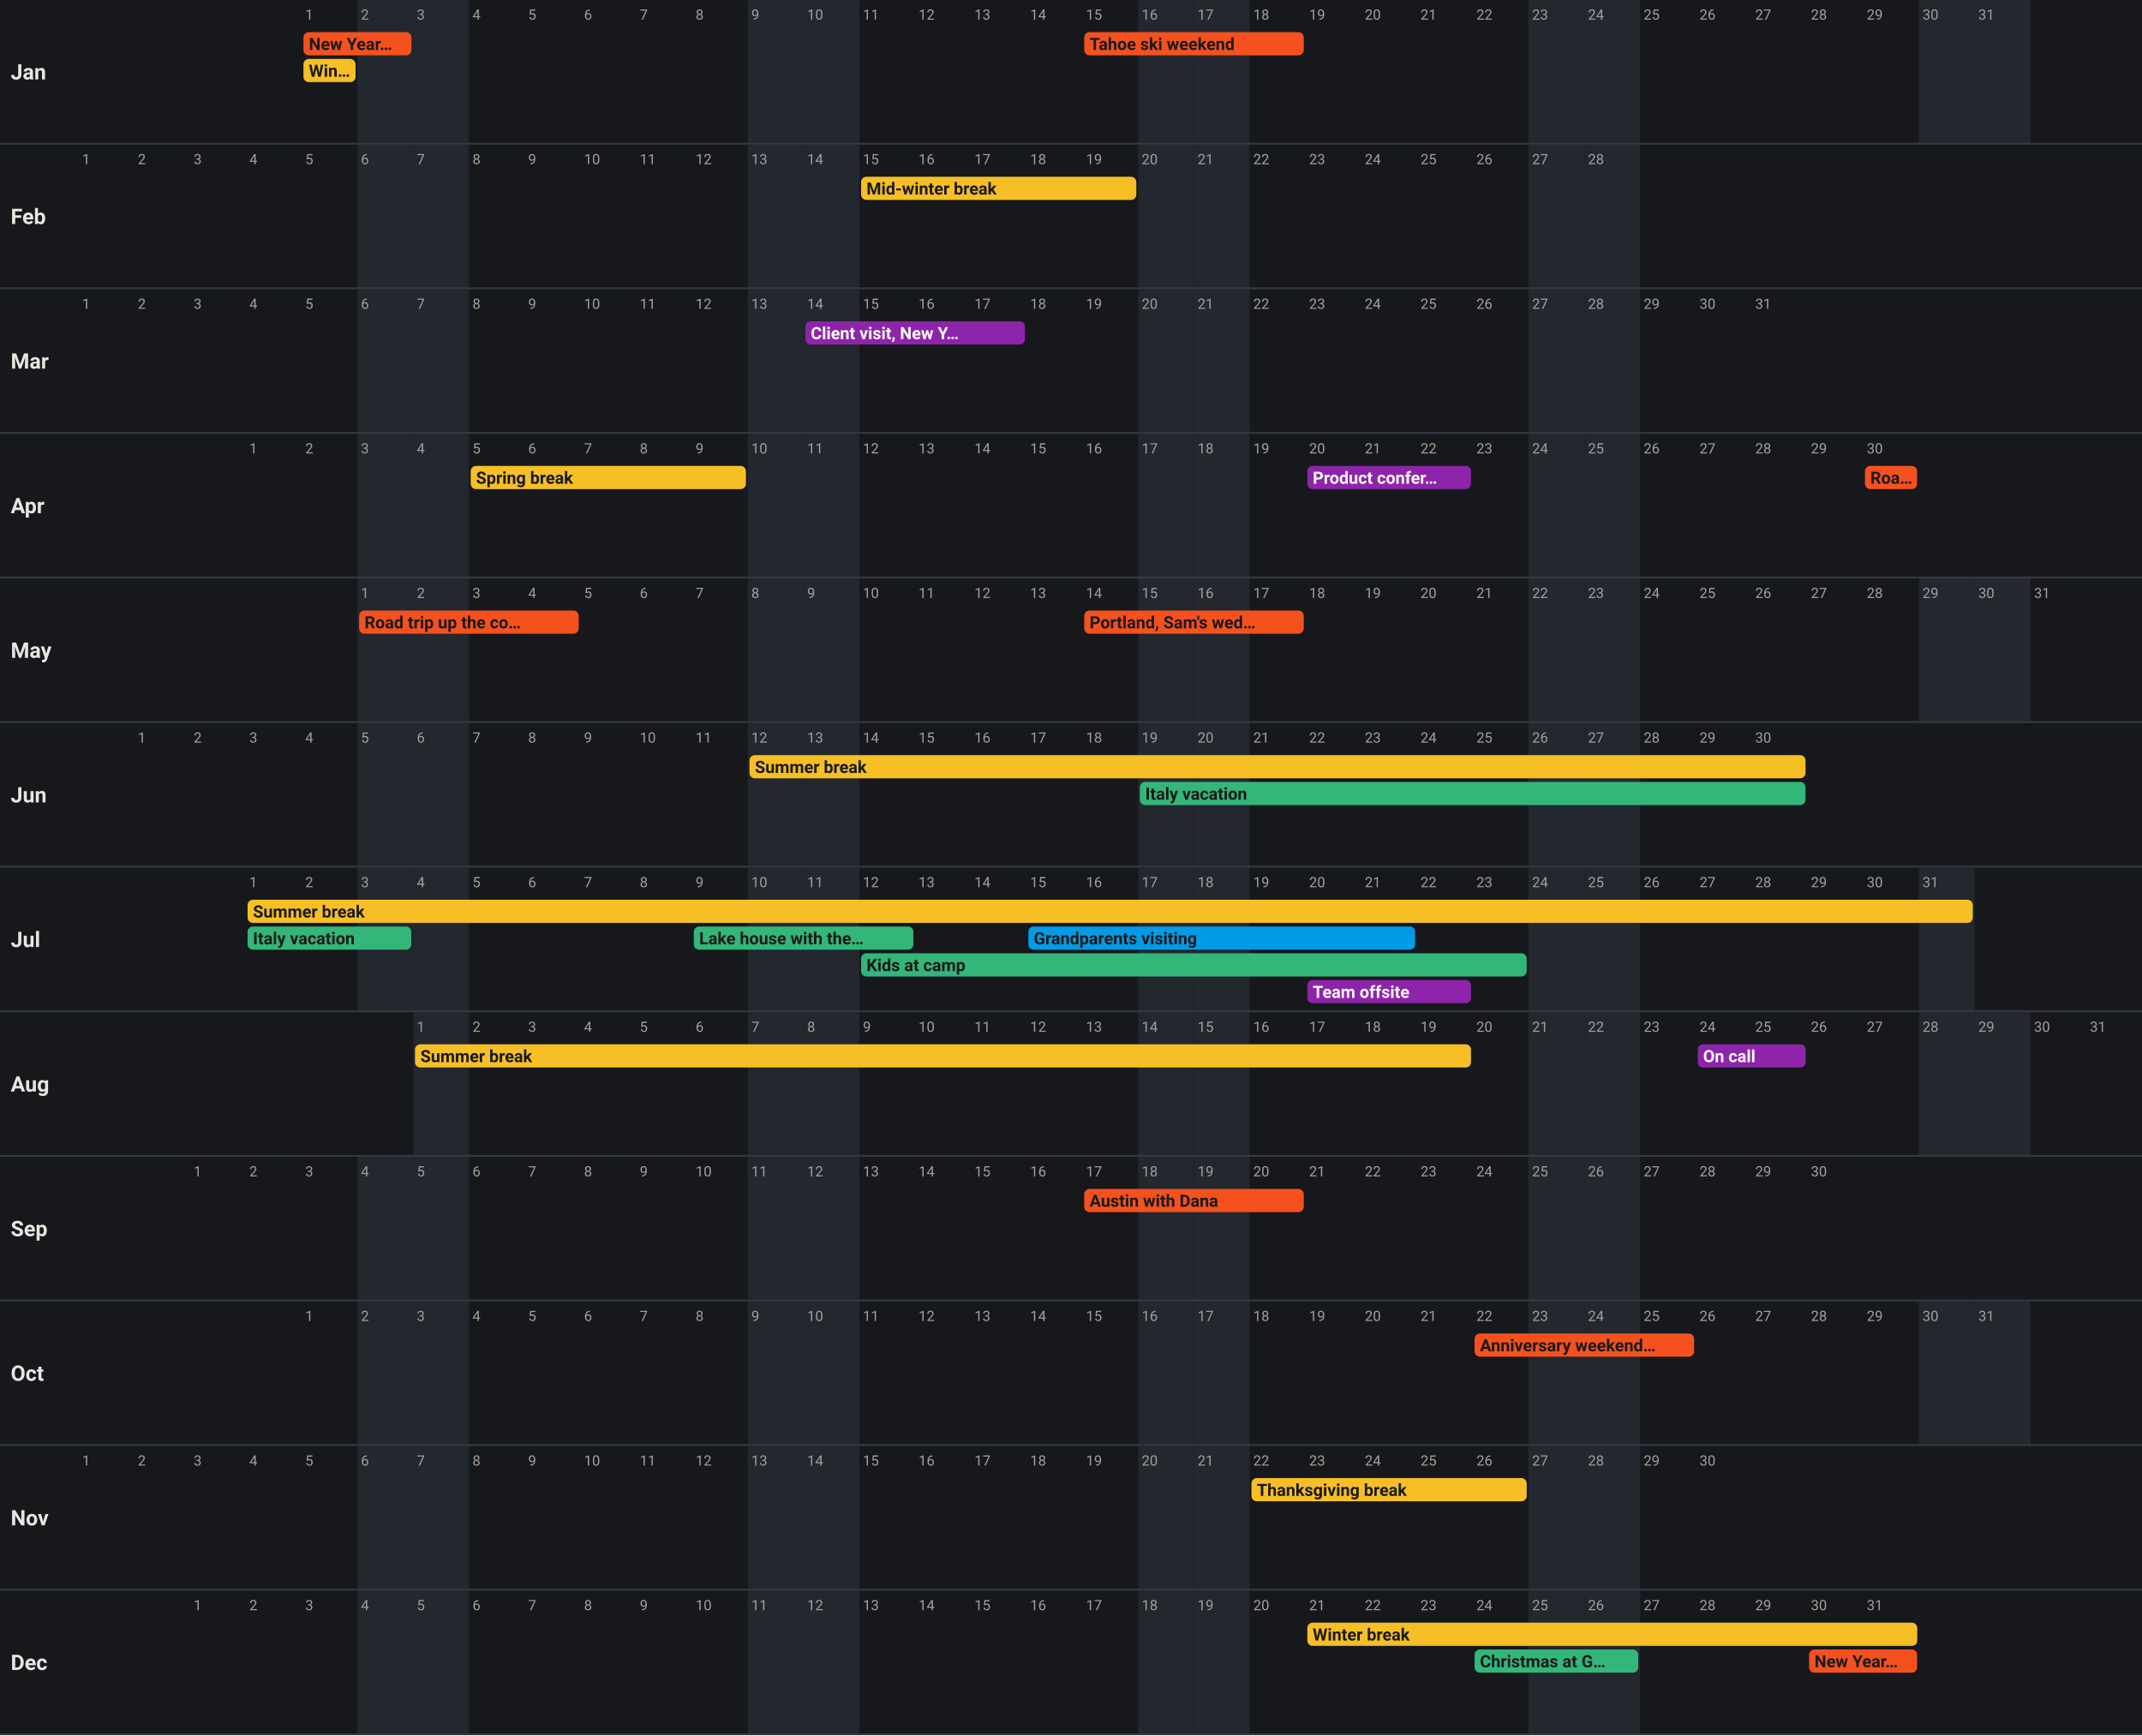
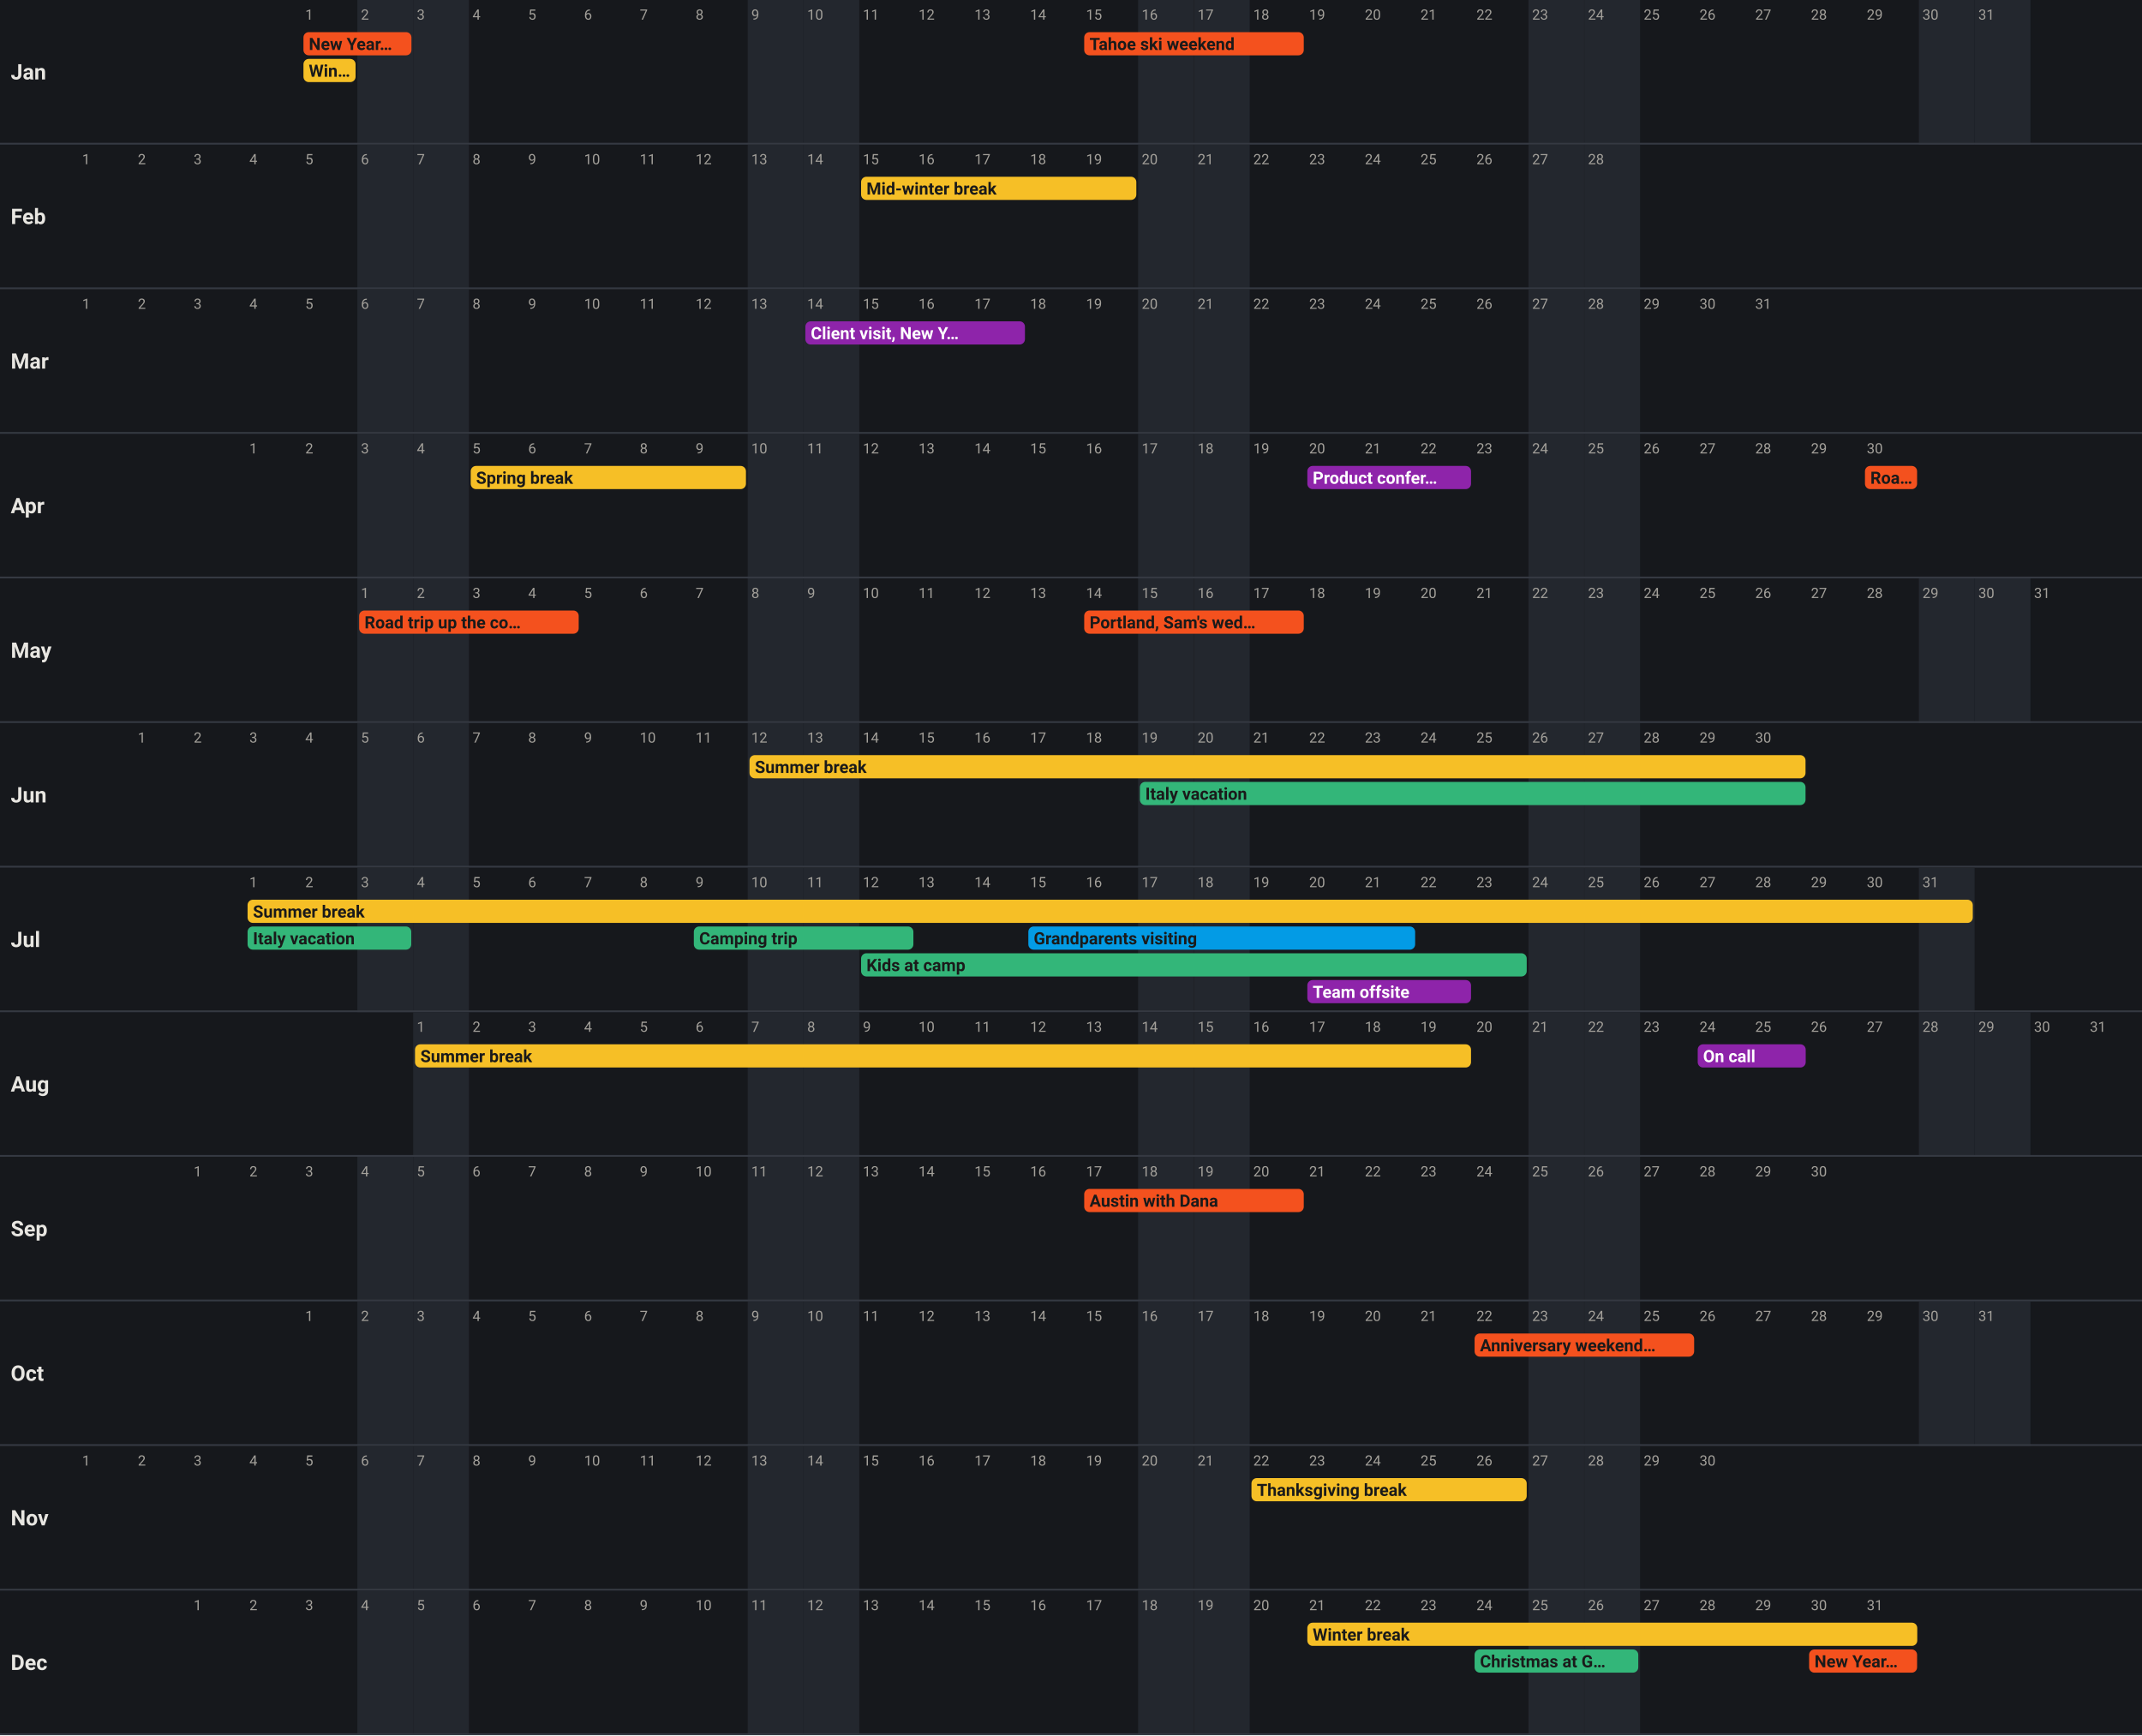
<svg xmlns="http://www.w3.org/2000/svg" viewBox="0 0 1200 972" width="1200" height="972" font-family="system-ui, -apple-system, 'Segoe UI', Roboto, sans-serif">
  <rect width="1200" height="972" fill="#16181c" />
  <rect x="200.2" y="0" width="31.2" height="81" fill="#23272e" />
  <rect x="231.5" y="0" width="31.2" height="81" fill="#23272e" />
  <rect x="418.9" y="0" width="31.2" height="81" fill="#23272e" />
  <rect x="450.2" y="0" width="31.2" height="81" fill="#23272e" />
  <rect x="637.6" y="0" width="31.2" height="81" fill="#23272e" />
  <rect x="668.9" y="0" width="31.2" height="81" fill="#23272e" />
  <rect x="856.3" y="0" width="31.2" height="81" fill="#23272e" />
  <rect x="887.6" y="0" width="31.2" height="81" fill="#23272e" />
  <rect x="1075.0" y="0" width="31.2" height="81" fill="#23272e" />
  <rect x="1106.3" y="0" width="31.2" height="81" fill="#23272e" />
  <text x="6" y="44.5" font-size="12" font-weight="700" fill="#e8e6e1">Jan</text>
  <text x="171.0" y="11" font-size="8" fill="#a3a09a">1</text>
  <text x="202.2" y="11" font-size="8" fill="#a3a09a">2</text>
  <text x="233.5" y="11" font-size="8" fill="#a3a09a">3</text>
  <text x="264.7" y="11" font-size="8" fill="#a3a09a">4</text>
  <text x="295.9" y="11" font-size="8" fill="#a3a09a">5</text>
  <text x="327.2" y="11" font-size="8" fill="#a3a09a">6</text>
  <text x="358.4" y="11" font-size="8" fill="#a3a09a">7</text>
  <text x="389.7" y="11" font-size="8" fill="#a3a09a">8</text>
  <text x="420.9" y="11" font-size="8" fill="#a3a09a">9</text>
  <text x="452.2" y="11" font-size="8" fill="#a3a09a">10</text>
  <text x="483.4" y="11" font-size="8" fill="#a3a09a">11</text>
  <text x="514.6" y="11" font-size="8" fill="#a3a09a">12</text>
  <text x="545.9" y="11" font-size="8" fill="#a3a09a">13</text>
  <text x="577.1" y="11" font-size="8" fill="#a3a09a">14</text>
  <text x="608.4" y="11" font-size="8" fill="#a3a09a">15</text>
  <text x="639.6" y="11" font-size="8" fill="#a3a09a">16</text>
  <text x="670.9" y="11" font-size="8" fill="#a3a09a">17</text>
  <text x="702.1" y="11" font-size="8" fill="#a3a09a">18</text>
  <text x="733.4" y="11" font-size="8" fill="#a3a09a">19</text>
  <text x="764.6" y="11" font-size="8" fill="#a3a09a">20</text>
  <text x="795.8" y="11" font-size="8" fill="#a3a09a">21</text>
  <text x="827.1" y="11" font-size="8" fill="#a3a09a">22</text>
  <text x="858.3" y="11" font-size="8" fill="#a3a09a">23</text>
  <text x="889.6" y="11" font-size="8" fill="#a3a09a">24</text>
  <text x="920.8" y="11" font-size="8" fill="#a3a09a">25</text>
  <text x="952.1" y="11" font-size="8" fill="#a3a09a">26</text>
  <text x="983.3" y="11" font-size="8" fill="#a3a09a">27</text>
  <text x="1014.5" y="11" font-size="8" fill="#a3a09a">28</text>
  <text x="1045.8" y="11" font-size="8" fill="#a3a09a">29</text>
  <text x="1077.0" y="11" font-size="8" fill="#a3a09a">30</text>
  <text x="1108.3" y="11" font-size="8" fill="#a3a09a">31</text>
  <rect x="170.0" y="18" width="60.5" height="13" rx="3" fill="#f4511e" />
  <text x="173.0" y="28" font-size="9.5" font-weight="600" fill="#1a1a1a">New Year…</text>
  <rect x="170.0" y="33" width="29.2" height="13" rx="3" fill="#f6bf26" />
  <text x="173.0" y="43" font-size="9.5" font-weight="600" fill="#1a1a1a">Win…</text>
  <rect x="607.4" y="18" width="123.0" height="13" rx="3" fill="#f4511e" />
  <text x="610.4" y="28" font-size="9.5" font-weight="600" fill="#1a1a1a">Tahoe ski weekend</text>
  <line x1="0" y1="80.5" x2="1200" y2="80.5" stroke="#353942" />
  <rect x="200.2" y="81" width="31.2" height="81" fill="#23272e" />
  <rect x="231.5" y="81" width="31.2" height="81" fill="#23272e" />
  <rect x="418.9" y="81" width="31.2" height="81" fill="#23272e" />
  <rect x="450.2" y="81" width="31.2" height="81" fill="#23272e" />
  <rect x="637.6" y="81" width="31.2" height="81" fill="#23272e" />
  <rect x="668.9" y="81" width="31.2" height="81" fill="#23272e" />
  <rect x="856.3" y="81" width="31.2" height="81" fill="#23272e" />
  <rect x="887.6" y="81" width="31.2" height="81" fill="#23272e" />
  <text x="6" y="125.5" font-size="12" font-weight="700" fill="#e8e6e1">Feb</text>
  <text x="46.0" y="92" font-size="8" fill="#a3a09a">1</text>
  <text x="77.2" y="92" font-size="8" fill="#a3a09a">2</text>
  <text x="108.5" y="92" font-size="8" fill="#a3a09a">3</text>
  <text x="139.7" y="92" font-size="8" fill="#a3a09a">4</text>
  <text x="171.0" y="92" font-size="8" fill="#a3a09a">5</text>
  <text x="202.2" y="92" font-size="8" fill="#a3a09a">6</text>
  <text x="233.5" y="92" font-size="8" fill="#a3a09a">7</text>
  <text x="264.7" y="92" font-size="8" fill="#a3a09a">8</text>
  <text x="295.9" y="92" font-size="8" fill="#a3a09a">9</text>
  <text x="327.2" y="92" font-size="8" fill="#a3a09a">10</text>
  <text x="358.4" y="92" font-size="8" fill="#a3a09a">11</text>
  <text x="389.7" y="92" font-size="8" fill="#a3a09a">12</text>
  <text x="420.9" y="92" font-size="8" fill="#a3a09a">13</text>
  <text x="452.2" y="92" font-size="8" fill="#a3a09a">14</text>
  <text x="483.4" y="92" font-size="8" fill="#a3a09a">15</text>
  <text x="514.6" y="92" font-size="8" fill="#a3a09a">16</text>
  <text x="545.9" y="92" font-size="8" fill="#a3a09a">17</text>
  <text x="577.1" y="92" font-size="8" fill="#a3a09a">18</text>
  <text x="608.4" y="92" font-size="8" fill="#a3a09a">19</text>
  <text x="639.6" y="92" font-size="8" fill="#a3a09a">20</text>
  <text x="670.9" y="92" font-size="8" fill="#a3a09a">21</text>
  <text x="702.1" y="92" font-size="8" fill="#a3a09a">22</text>
  <text x="733.4" y="92" font-size="8" fill="#a3a09a">23</text>
  <text x="764.6" y="92" font-size="8" fill="#a3a09a">24</text>
  <text x="795.8" y="92" font-size="8" fill="#a3a09a">25</text>
  <text x="827.1" y="92" font-size="8" fill="#a3a09a">26</text>
  <text x="858.3" y="92" font-size="8" fill="#a3a09a">27</text>
  <text x="889.6" y="92" font-size="8" fill="#a3a09a">28</text>
  <rect x="482.4" y="99" width="154.2" height="13" rx="3" fill="#f6bf26" />
  <text x="485.4" y="109" font-size="9.5" font-weight="600" fill="#1a1a1a">Mid-winter break</text>
  <line x1="0" y1="161.5" x2="1200" y2="161.5" stroke="#353942" />
  <rect x="200.2" y="162" width="31.2" height="81" fill="#23272e" />
  <rect x="231.5" y="162" width="31.2" height="81" fill="#23272e" />
  <rect x="418.9" y="162" width="31.2" height="81" fill="#23272e" />
  <rect x="450.2" y="162" width="31.2" height="81" fill="#23272e" />
  <rect x="637.6" y="162" width="31.2" height="81" fill="#23272e" />
  <rect x="668.9" y="162" width="31.2" height="81" fill="#23272e" />
  <rect x="856.3" y="162" width="31.2" height="81" fill="#23272e" />
  <rect x="887.6" y="162" width="31.2" height="81" fill="#23272e" />
  <text x="6" y="206.5" font-size="12" font-weight="700" fill="#e8e6e1">Mar</text>
  <text x="46.0" y="173" font-size="8" fill="#a3a09a">1</text>
  <text x="77.2" y="173" font-size="8" fill="#a3a09a">2</text>
  <text x="108.5" y="173" font-size="8" fill="#a3a09a">3</text>
  <text x="139.7" y="173" font-size="8" fill="#a3a09a">4</text>
  <text x="171.0" y="173" font-size="8" fill="#a3a09a">5</text>
  <text x="202.2" y="173" font-size="8" fill="#a3a09a">6</text>
  <text x="233.5" y="173" font-size="8" fill="#a3a09a">7</text>
  <text x="264.7" y="173" font-size="8" fill="#a3a09a">8</text>
  <text x="295.9" y="173" font-size="8" fill="#a3a09a">9</text>
  <text x="327.2" y="173" font-size="8" fill="#a3a09a">10</text>
  <text x="358.4" y="173" font-size="8" fill="#a3a09a">11</text>
  <text x="389.7" y="173" font-size="8" fill="#a3a09a">12</text>
  <text x="420.9" y="173" font-size="8" fill="#a3a09a">13</text>
  <text x="452.2" y="173" font-size="8" fill="#a3a09a">14</text>
  <text x="483.4" y="173" font-size="8" fill="#a3a09a">15</text>
  <text x="514.6" y="173" font-size="8" fill="#a3a09a">16</text>
  <text x="545.9" y="173" font-size="8" fill="#a3a09a">17</text>
  <text x="577.1" y="173" font-size="8" fill="#a3a09a">18</text>
  <text x="608.4" y="173" font-size="8" fill="#a3a09a">19</text>
  <text x="639.6" y="173" font-size="8" fill="#a3a09a">20</text>
  <text x="670.9" y="173" font-size="8" fill="#a3a09a">21</text>
  <text x="702.1" y="173" font-size="8" fill="#a3a09a">22</text>
  <text x="733.4" y="173" font-size="8" fill="#a3a09a">23</text>
  <text x="764.6" y="173" font-size="8" fill="#a3a09a">24</text>
  <text x="795.8" y="173" font-size="8" fill="#a3a09a">25</text>
  <text x="827.1" y="173" font-size="8" fill="#a3a09a">26</text>
  <text x="858.3" y="173" font-size="8" fill="#a3a09a">27</text>
  <text x="889.6" y="173" font-size="8" fill="#a3a09a">28</text>
  <text x="920.8" y="173" font-size="8" fill="#a3a09a">29</text>
  <text x="952.1" y="173" font-size="8" fill="#a3a09a">30</text>
  <text x="983.3" y="173" font-size="8" fill="#a3a09a">31</text>
  <rect x="451.2" y="180" width="123.0" height="13" rx="3" fill="#8e24aa" />
  <text x="454.2" y="190" font-size="9.5" font-weight="600" fill="#ffffff">Client visit, New Y…</text>
  <line x1="0" y1="242.5" x2="1200" y2="242.5" stroke="#353942" />
  <rect x="200.2" y="243" width="31.2" height="81" fill="#23272e" />
  <rect x="231.5" y="243" width="31.2" height="81" fill="#23272e" />
  <rect x="418.9" y="243" width="31.2" height="81" fill="#23272e" />
  <rect x="450.2" y="243" width="31.2" height="81" fill="#23272e" />
  <rect x="637.6" y="243" width="31.2" height="81" fill="#23272e" />
  <rect x="668.9" y="243" width="31.2" height="81" fill="#23272e" />
  <rect x="856.3" y="243" width="31.2" height="81" fill="#23272e" />
  <rect x="887.6" y="243" width="31.2" height="81" fill="#23272e" />
  <text x="6" y="287.5" font-size="12" font-weight="700" fill="#e8e6e1">Apr</text>
  <text x="139.7" y="254" font-size="8" fill="#a3a09a">1</text>
  <text x="171.0" y="254" font-size="8" fill="#a3a09a">2</text>
  <text x="202.2" y="254" font-size="8" fill="#a3a09a">3</text>
  <text x="233.5" y="254" font-size="8" fill="#a3a09a">4</text>
  <text x="264.7" y="254" font-size="8" fill="#a3a09a">5</text>
  <text x="295.9" y="254" font-size="8" fill="#a3a09a">6</text>
  <text x="327.2" y="254" font-size="8" fill="#a3a09a">7</text>
  <text x="358.4" y="254" font-size="8" fill="#a3a09a">8</text>
  <text x="389.7" y="254" font-size="8" fill="#a3a09a">9</text>
  <text x="420.9" y="254" font-size="8" fill="#a3a09a">10</text>
  <text x="452.2" y="254" font-size="8" fill="#a3a09a">11</text>
  <text x="483.4" y="254" font-size="8" fill="#a3a09a">12</text>
  <text x="514.6" y="254" font-size="8" fill="#a3a09a">13</text>
  <text x="545.9" y="254" font-size="8" fill="#a3a09a">14</text>
  <text x="577.1" y="254" font-size="8" fill="#a3a09a">15</text>
  <text x="608.4" y="254" font-size="8" fill="#a3a09a">16</text>
  <text x="639.6" y="254" font-size="8" fill="#a3a09a">17</text>
  <text x="670.9" y="254" font-size="8" fill="#a3a09a">18</text>
  <text x="702.1" y="254" font-size="8" fill="#a3a09a">19</text>
  <text x="733.4" y="254" font-size="8" fill="#a3a09a">20</text>
  <text x="764.6" y="254" font-size="8" fill="#a3a09a">21</text>
  <text x="795.8" y="254" font-size="8" fill="#a3a09a">22</text>
  <text x="827.1" y="254" font-size="8" fill="#a3a09a">23</text>
  <text x="858.3" y="254" font-size="8" fill="#a3a09a">24</text>
  <text x="889.6" y="254" font-size="8" fill="#a3a09a">25</text>
  <text x="920.8" y="254" font-size="8" fill="#a3a09a">26</text>
  <text x="952.1" y="254" font-size="8" fill="#a3a09a">27</text>
  <text x="983.3" y="254" font-size="8" fill="#a3a09a">28</text>
  <text x="1014.5" y="254" font-size="8" fill="#a3a09a">29</text>
  <text x="1045.8" y="254" font-size="8" fill="#a3a09a">30</text>
  <rect x="263.7" y="261" width="154.2" height="13" rx="3" fill="#f6bf26" />
  <text x="266.7" y="271" font-size="9.5" font-weight="600" fill="#1a1a1a">Spring break</text>
  <rect x="732.4" y="261" width="91.7" height="13" rx="3" fill="#8e24aa" />
  <text x="735.4" y="271" font-size="9.5" font-weight="600" fill="#ffffff">Product confer…</text>
  <rect x="1044.8" y="261" width="29.2" height="13" rx="3" fill="#f4511e" />
  <text x="1047.8" y="271" font-size="9.5" font-weight="600" fill="#1a1a1a">Roa…</text>
  <line x1="0" y1="323.5" x2="1200" y2="323.5" stroke="#353942" />
  <rect x="200.2" y="324" width="31.2" height="81" fill="#23272e" />
  <rect x="231.5" y="324" width="31.2" height="81" fill="#23272e" />
  <rect x="418.9" y="324" width="31.2" height="81" fill="#23272e" />
  <rect x="450.2" y="324" width="31.2" height="81" fill="#23272e" />
  <rect x="637.6" y="324" width="31.2" height="81" fill="#23272e" />
  <rect x="668.9" y="324" width="31.2" height="81" fill="#23272e" />
  <rect x="856.3" y="324" width="31.2" height="81" fill="#23272e" />
  <rect x="887.6" y="324" width="31.2" height="81" fill="#23272e" />
  <rect x="1075.0" y="324" width="31.2" height="81" fill="#23272e" />
  <rect x="1106.3" y="324" width="31.2" height="81" fill="#23272e" />
  <text x="6" y="368.5" font-size="12" font-weight="700" fill="#e8e6e1">May</text>
  <text x="202.2" y="335" font-size="8" fill="#a3a09a">1</text>
  <text x="233.5" y="335" font-size="8" fill="#a3a09a">2</text>
  <text x="264.7" y="335" font-size="8" fill="#a3a09a">3</text>
  <text x="295.9" y="335" font-size="8" fill="#a3a09a">4</text>
  <text x="327.2" y="335" font-size="8" fill="#a3a09a">5</text>
  <text x="358.4" y="335" font-size="8" fill="#a3a09a">6</text>
  <text x="389.7" y="335" font-size="8" fill="#a3a09a">7</text>
  <text x="420.9" y="335" font-size="8" fill="#a3a09a">8</text>
  <text x="452.2" y="335" font-size="8" fill="#a3a09a">9</text>
  <text x="483.4" y="335" font-size="8" fill="#a3a09a">10</text>
  <text x="514.6" y="335" font-size="8" fill="#a3a09a">11</text>
  <text x="545.9" y="335" font-size="8" fill="#a3a09a">12</text>
  <text x="577.1" y="335" font-size="8" fill="#a3a09a">13</text>
  <text x="608.4" y="335" font-size="8" fill="#a3a09a">14</text>
  <text x="639.6" y="335" font-size="8" fill="#a3a09a">15</text>
  <text x="670.9" y="335" font-size="8" fill="#a3a09a">16</text>
  <text x="702.1" y="335" font-size="8" fill="#a3a09a">17</text>
  <text x="733.4" y="335" font-size="8" fill="#a3a09a">18</text>
  <text x="764.6" y="335" font-size="8" fill="#a3a09a">19</text>
  <text x="795.8" y="335" font-size="8" fill="#a3a09a">20</text>
  <text x="827.1" y="335" font-size="8" fill="#a3a09a">21</text>
  <text x="858.3" y="335" font-size="8" fill="#a3a09a">22</text>
  <text x="889.6" y="335" font-size="8" fill="#a3a09a">23</text>
  <text x="920.8" y="335" font-size="8" fill="#a3a09a">24</text>
  <text x="952.1" y="335" font-size="8" fill="#a3a09a">25</text>
  <text x="983.3" y="335" font-size="8" fill="#a3a09a">26</text>
  <text x="1014.5" y="335" font-size="8" fill="#a3a09a">27</text>
  <text x="1045.8" y="335" font-size="8" fill="#a3a09a">28</text>
  <text x="1077.0" y="335" font-size="8" fill="#a3a09a">29</text>
  <text x="1108.3" y="335" font-size="8" fill="#a3a09a">30</text>
  <text x="1139.5" y="335" font-size="8" fill="#a3a09a">31</text>
  <rect x="201.2" y="342" width="123.0" height="13" rx="3" fill="#f4511e" />
  <text x="204.2" y="352" font-size="9.5" font-weight="600" fill="#1a1a1a">Road trip up the co…</text>
  <rect x="607.4" y="342" width="123.0" height="13" rx="3" fill="#f4511e" />
  <text x="610.4" y="352" font-size="9.5" font-weight="600" fill="#1a1a1a">Portland, Sam's wed…</text>
  <line x1="0" y1="404.5" x2="1200" y2="404.5" stroke="#353942" />
  <rect x="200.2" y="405" width="31.2" height="81" fill="#23272e" />
  <rect x="231.5" y="405" width="31.2" height="81" fill="#23272e" />
  <rect x="418.9" y="405" width="31.2" height="81" fill="#23272e" />
  <rect x="450.2" y="405" width="31.2" height="81" fill="#23272e" />
  <rect x="637.6" y="405" width="31.2" height="81" fill="#23272e" />
  <rect x="668.9" y="405" width="31.2" height="81" fill="#23272e" />
  <rect x="856.3" y="405" width="31.2" height="81" fill="#23272e" />
  <rect x="887.6" y="405" width="31.2" height="81" fill="#23272e" />
  <text x="6" y="449.5" font-size="12" font-weight="700" fill="#e8e6e1">Jun</text>
  <text x="77.2" y="416" font-size="8" fill="#a3a09a">1</text>
  <text x="108.5" y="416" font-size="8" fill="#a3a09a">2</text>
  <text x="139.7" y="416" font-size="8" fill="#a3a09a">3</text>
  <text x="171.0" y="416" font-size="8" fill="#a3a09a">4</text>
  <text x="202.2" y="416" font-size="8" fill="#a3a09a">5</text>
  <text x="233.5" y="416" font-size="8" fill="#a3a09a">6</text>
  <text x="264.7" y="416" font-size="8" fill="#a3a09a">7</text>
  <text x="295.9" y="416" font-size="8" fill="#a3a09a">8</text>
  <text x="327.2" y="416" font-size="8" fill="#a3a09a">9</text>
  <text x="358.4" y="416" font-size="8" fill="#a3a09a">10</text>
  <text x="389.7" y="416" font-size="8" fill="#a3a09a">11</text>
  <text x="420.9" y="416" font-size="8" fill="#a3a09a">12</text>
  <text x="452.2" y="416" font-size="8" fill="#a3a09a">13</text>
  <text x="483.4" y="416" font-size="8" fill="#a3a09a">14</text>
  <text x="514.6" y="416" font-size="8" fill="#a3a09a">15</text>
  <text x="545.9" y="416" font-size="8" fill="#a3a09a">16</text>
  <text x="577.1" y="416" font-size="8" fill="#a3a09a">17</text>
  <text x="608.4" y="416" font-size="8" fill="#a3a09a">18</text>
  <text x="639.6" y="416" font-size="8" fill="#a3a09a">19</text>
  <text x="670.9" y="416" font-size="8" fill="#a3a09a">20</text>
  <text x="702.1" y="416" font-size="8" fill="#a3a09a">21</text>
  <text x="733.4" y="416" font-size="8" fill="#a3a09a">22</text>
  <text x="764.6" y="416" font-size="8" fill="#a3a09a">23</text>
  <text x="795.8" y="416" font-size="8" fill="#a3a09a">24</text>
  <text x="827.1" y="416" font-size="8" fill="#a3a09a">25</text>
  <text x="858.3" y="416" font-size="8" fill="#a3a09a">26</text>
  <text x="889.6" y="416" font-size="8" fill="#a3a09a">27</text>
  <text x="920.8" y="416" font-size="8" fill="#a3a09a">28</text>
  <text x="952.1" y="416" font-size="8" fill="#a3a09a">29</text>
  <text x="983.3" y="416" font-size="8" fill="#a3a09a">30</text>
  <rect x="419.9" y="423" width="591.6" height="13" rx="3" fill="#f6bf26" />
  <text x="422.9" y="433" font-size="9.5" font-weight="600" fill="#1a1a1a">Summer break</text>
  <rect x="638.6" y="438" width="372.9" height="13" rx="3" fill="#33b679" />
  <text x="641.6" y="448" font-size="9.5" font-weight="600" fill="#1a1a1a">Italy vacation</text>
  <line x1="0" y1="485.5" x2="1200" y2="485.5" stroke="#353942" />
  <rect x="200.2" y="486" width="31.2" height="81" fill="#23272e" />
  <rect x="231.5" y="486" width="31.2" height="81" fill="#23272e" />
  <rect x="418.9" y="486" width="31.2" height="81" fill="#23272e" />
  <rect x="450.2" y="486" width="31.2" height="81" fill="#23272e" />
  <rect x="637.6" y="486" width="31.2" height="81" fill="#23272e" />
  <rect x="668.9" y="486" width="31.2" height="81" fill="#23272e" />
  <rect x="856.3" y="486" width="31.2" height="81" fill="#23272e" />
  <rect x="887.6" y="486" width="31.2" height="81" fill="#23272e" />
  <rect x="1075.0" y="486" width="31.2" height="81" fill="#23272e" />
  <text x="6" y="530.5" font-size="12" font-weight="700" fill="#e8e6e1">Jul</text>
  <text x="139.7" y="497" font-size="8" fill="#a3a09a">1</text>
  <text x="171.0" y="497" font-size="8" fill="#a3a09a">2</text>
  <text x="202.2" y="497" font-size="8" fill="#a3a09a">3</text>
  <text x="233.5" y="497" font-size="8" fill="#a3a09a">4</text>
  <text x="264.7" y="497" font-size="8" fill="#a3a09a">5</text>
  <text x="295.9" y="497" font-size="8" fill="#a3a09a">6</text>
  <text x="327.2" y="497" font-size="8" fill="#a3a09a">7</text>
  <text x="358.4" y="497" font-size="8" fill="#a3a09a">8</text>
  <text x="389.7" y="497" font-size="8" fill="#a3a09a">9</text>
  <text x="420.9" y="497" font-size="8" fill="#a3a09a">10</text>
  <text x="452.2" y="497" font-size="8" fill="#a3a09a">11</text>
  <text x="483.4" y="497" font-size="8" fill="#a3a09a">12</text>
  <text x="514.6" y="497" font-size="8" fill="#a3a09a">13</text>
  <text x="545.9" y="497" font-size="8" fill="#a3a09a">14</text>
  <text x="577.1" y="497" font-size="8" fill="#a3a09a">15</text>
  <text x="608.4" y="497" font-size="8" fill="#a3a09a">16</text>
  <text x="639.6" y="497" font-size="8" fill="#a3a09a">17</text>
  <text x="670.9" y="497" font-size="8" fill="#a3a09a">18</text>
  <text x="702.1" y="497" font-size="8" fill="#a3a09a">19</text>
  <text x="733.4" y="497" font-size="8" fill="#a3a09a">20</text>
  <text x="764.6" y="497" font-size="8" fill="#a3a09a">21</text>
  <text x="795.8" y="497" font-size="8" fill="#a3a09a">22</text>
  <text x="827.1" y="497" font-size="8" fill="#a3a09a">23</text>
  <text x="858.3" y="497" font-size="8" fill="#a3a09a">24</text>
  <text x="889.6" y="497" font-size="8" fill="#a3a09a">25</text>
  <text x="920.8" y="497" font-size="8" fill="#a3a09a">26</text>
  <text x="952.1" y="497" font-size="8" fill="#a3a09a">27</text>
  <text x="983.3" y="497" font-size="8" fill="#a3a09a">28</text>
  <text x="1014.5" y="497" font-size="8" fill="#a3a09a">29</text>
  <text x="1045.8" y="497" font-size="8" fill="#a3a09a">30</text>
  <text x="1077.0" y="497" font-size="8" fill="#a3a09a">31</text>
  <rect x="138.7" y="504" width="966.5" height="13" rx="3" fill="#f6bf26" />
  <text x="141.7" y="514" font-size="9.5" font-weight="600" fill="#1a1a1a">Summer break</text>
  <rect x="138.7" y="519" width="91.7" height="13" rx="3" fill="#33b679" />
  <text x="141.7" y="529" font-size="9.5" font-weight="600" fill="#1a1a1a">Italy vacation</text>
  <rect x="388.7" y="519" width="123.0" height="13" rx="3" fill="#33b679" />
-   <text x="391.7" y="529" font-size="9.5" font-weight="600" fill="#1a1a1a">Lake house with the…</text>
+   <text x="391.7" y="529" font-size="9.5" font-weight="600" fill="#1a1a1a">Camping trip</text>
  <rect x="482.4" y="534" width="372.9" height="13" rx="3" fill="#33b679" />
  <text x="485.4" y="544" font-size="9.5" font-weight="600" fill="#1a1a1a">Kids at camp</text>
  <rect x="576.1" y="519" width="216.7" height="13" rx="3" fill="#039be5" />
  <text x="579.1" y="529" font-size="9.5" font-weight="600" fill="#1a1a1a">Grandparents visiting</text>
  <rect x="732.4" y="549" width="91.7" height="13" rx="3" fill="#8e24aa" />
  <text x="735.4" y="559" font-size="9.5" font-weight="600" fill="#ffffff">Team offsite</text>
  <line x1="0" y1="566.5" x2="1200" y2="566.5" stroke="#353942" />
  <rect x="231.5" y="567" width="31.2" height="81" fill="#23272e" />
  <rect x="418.9" y="567" width="31.2" height="81" fill="#23272e" />
  <rect x="450.2" y="567" width="31.2" height="81" fill="#23272e" />
  <rect x="637.6" y="567" width="31.2" height="81" fill="#23272e" />
  <rect x="668.9" y="567" width="31.2" height="81" fill="#23272e" />
  <rect x="856.3" y="567" width="31.2" height="81" fill="#23272e" />
  <rect x="887.6" y="567" width="31.2" height="81" fill="#23272e" />
  <rect x="1075.0" y="567" width="31.2" height="81" fill="#23272e" />
  <rect x="1106.3" y="567" width="31.2" height="81" fill="#23272e" />
  <text x="6" y="611.5" font-size="12" font-weight="700" fill="#e8e6e1">Aug</text>
  <text x="233.5" y="578" font-size="8" fill="#a3a09a">1</text>
  <text x="264.7" y="578" font-size="8" fill="#a3a09a">2</text>
  <text x="295.9" y="578" font-size="8" fill="#a3a09a">3</text>
  <text x="327.2" y="578" font-size="8" fill="#a3a09a">4</text>
  <text x="358.4" y="578" font-size="8" fill="#a3a09a">5</text>
  <text x="389.7" y="578" font-size="8" fill="#a3a09a">6</text>
  <text x="420.9" y="578" font-size="8" fill="#a3a09a">7</text>
  <text x="452.2" y="578" font-size="8" fill="#a3a09a">8</text>
  <text x="483.4" y="578" font-size="8" fill="#a3a09a">9</text>
  <text x="514.6" y="578" font-size="8" fill="#a3a09a">10</text>
  <text x="545.9" y="578" font-size="8" fill="#a3a09a">11</text>
  <text x="577.1" y="578" font-size="8" fill="#a3a09a">12</text>
  <text x="608.4" y="578" font-size="8" fill="#a3a09a">13</text>
  <text x="639.6" y="578" font-size="8" fill="#a3a09a">14</text>
  <text x="670.9" y="578" font-size="8" fill="#a3a09a">15</text>
  <text x="702.1" y="578" font-size="8" fill="#a3a09a">16</text>
  <text x="733.4" y="578" font-size="8" fill="#a3a09a">17</text>
  <text x="764.6" y="578" font-size="8" fill="#a3a09a">18</text>
  <text x="795.8" y="578" font-size="8" fill="#a3a09a">19</text>
  <text x="827.1" y="578" font-size="8" fill="#a3a09a">20</text>
  <text x="858.3" y="578" font-size="8" fill="#a3a09a">21</text>
  <text x="889.6" y="578" font-size="8" fill="#a3a09a">22</text>
  <text x="920.8" y="578" font-size="8" fill="#a3a09a">23</text>
  <text x="952.1" y="578" font-size="8" fill="#a3a09a">24</text>
  <text x="983.3" y="578" font-size="8" fill="#a3a09a">25</text>
  <text x="1014.5" y="578" font-size="8" fill="#a3a09a">26</text>
  <text x="1045.8" y="578" font-size="8" fill="#a3a09a">27</text>
  <text x="1077.0" y="578" font-size="8" fill="#a3a09a">28</text>
  <text x="1108.3" y="578" font-size="8" fill="#a3a09a">29</text>
  <text x="1139.5" y="578" font-size="8" fill="#a3a09a">30</text>
  <text x="1170.8" y="578" font-size="8" fill="#a3a09a">31</text>
  <rect x="232.5" y="585" width="591.6" height="13" rx="3" fill="#f6bf26" />
  <text x="235.5" y="595" font-size="9.5" font-weight="600" fill="#1a1a1a">Summer break</text>
  <rect x="951.1" y="585" width="60.5" height="13" rx="3" fill="#8e24aa" />
  <text x="954.1" y="595" font-size="9.5" font-weight="600" fill="#ffffff">On call</text>
  <line x1="0" y1="647.5" x2="1200" y2="647.5" stroke="#353942" />
  <rect x="200.2" y="648" width="31.2" height="81" fill="#23272e" />
  <rect x="231.5" y="648" width="31.2" height="81" fill="#23272e" />
  <rect x="418.9" y="648" width="31.2" height="81" fill="#23272e" />
  <rect x="450.2" y="648" width="31.2" height="81" fill="#23272e" />
  <rect x="637.6" y="648" width="31.2" height="81" fill="#23272e" />
  <rect x="668.9" y="648" width="31.2" height="81" fill="#23272e" />
  <rect x="856.3" y="648" width="31.2" height="81" fill="#23272e" />
  <rect x="887.6" y="648" width="31.2" height="81" fill="#23272e" />
  <text x="6" y="692.5" font-size="12" font-weight="700" fill="#e8e6e1">Sep</text>
  <text x="108.5" y="659" font-size="8" fill="#a3a09a">1</text>
  <text x="139.7" y="659" font-size="8" fill="#a3a09a">2</text>
  <text x="171.0" y="659" font-size="8" fill="#a3a09a">3</text>
  <text x="202.2" y="659" font-size="8" fill="#a3a09a">4</text>
  <text x="233.5" y="659" font-size="8" fill="#a3a09a">5</text>
  <text x="264.7" y="659" font-size="8" fill="#a3a09a">6</text>
  <text x="295.9" y="659" font-size="8" fill="#a3a09a">7</text>
  <text x="327.2" y="659" font-size="8" fill="#a3a09a">8</text>
  <text x="358.4" y="659" font-size="8" fill="#a3a09a">9</text>
  <text x="389.7" y="659" font-size="8" fill="#a3a09a">10</text>
  <text x="420.9" y="659" font-size="8" fill="#a3a09a">11</text>
  <text x="452.2" y="659" font-size="8" fill="#a3a09a">12</text>
  <text x="483.4" y="659" font-size="8" fill="#a3a09a">13</text>
  <text x="514.6" y="659" font-size="8" fill="#a3a09a">14</text>
  <text x="545.9" y="659" font-size="8" fill="#a3a09a">15</text>
  <text x="577.1" y="659" font-size="8" fill="#a3a09a">16</text>
  <text x="608.4" y="659" font-size="8" fill="#a3a09a">17</text>
  <text x="639.6" y="659" font-size="8" fill="#a3a09a">18</text>
  <text x="670.9" y="659" font-size="8" fill="#a3a09a">19</text>
  <text x="702.1" y="659" font-size="8" fill="#a3a09a">20</text>
  <text x="733.4" y="659" font-size="8" fill="#a3a09a">21</text>
  <text x="764.6" y="659" font-size="8" fill="#a3a09a">22</text>
  <text x="795.8" y="659" font-size="8" fill="#a3a09a">23</text>
  <text x="827.1" y="659" font-size="8" fill="#a3a09a">24</text>
  <text x="858.3" y="659" font-size="8" fill="#a3a09a">25</text>
  <text x="889.6" y="659" font-size="8" fill="#a3a09a">26</text>
  <text x="920.8" y="659" font-size="8" fill="#a3a09a">27</text>
  <text x="952.1" y="659" font-size="8" fill="#a3a09a">28</text>
  <text x="983.3" y="659" font-size="8" fill="#a3a09a">29</text>
  <text x="1014.5" y="659" font-size="8" fill="#a3a09a">30</text>
  <rect x="607.4" y="666" width="123.0" height="13" rx="3" fill="#f4511e" />
  <text x="610.4" y="676" font-size="9.5" font-weight="600" fill="#1a1a1a">Austin with Dana</text>
  <line x1="0" y1="728.5" x2="1200" y2="728.5" stroke="#353942" />
  <rect x="200.2" y="729" width="31.2" height="81" fill="#23272e" />
  <rect x="231.5" y="729" width="31.2" height="81" fill="#23272e" />
  <rect x="418.9" y="729" width="31.2" height="81" fill="#23272e" />
  <rect x="450.2" y="729" width="31.2" height="81" fill="#23272e" />
  <rect x="637.6" y="729" width="31.2" height="81" fill="#23272e" />
  <rect x="668.9" y="729" width="31.2" height="81" fill="#23272e" />
  <rect x="856.3" y="729" width="31.2" height="81" fill="#23272e" />
  <rect x="887.6" y="729" width="31.2" height="81" fill="#23272e" />
  <rect x="1075.0" y="729" width="31.2" height="81" fill="#23272e" />
  <rect x="1106.3" y="729" width="31.2" height="81" fill="#23272e" />
  <text x="6" y="773.5" font-size="12" font-weight="700" fill="#e8e6e1">Oct</text>
  <text x="171.0" y="740" font-size="8" fill="#a3a09a">1</text>
  <text x="202.2" y="740" font-size="8" fill="#a3a09a">2</text>
  <text x="233.5" y="740" font-size="8" fill="#a3a09a">3</text>
  <text x="264.7" y="740" font-size="8" fill="#a3a09a">4</text>
  <text x="295.9" y="740" font-size="8" fill="#a3a09a">5</text>
  <text x="327.2" y="740" font-size="8" fill="#a3a09a">6</text>
  <text x="358.4" y="740" font-size="8" fill="#a3a09a">7</text>
  <text x="389.7" y="740" font-size="8" fill="#a3a09a">8</text>
  <text x="420.9" y="740" font-size="8" fill="#a3a09a">9</text>
  <text x="452.2" y="740" font-size="8" fill="#a3a09a">10</text>
  <text x="483.4" y="740" font-size="8" fill="#a3a09a">11</text>
  <text x="514.6" y="740" font-size="8" fill="#a3a09a">12</text>
  <text x="545.9" y="740" font-size="8" fill="#a3a09a">13</text>
  <text x="577.1" y="740" font-size="8" fill="#a3a09a">14</text>
  <text x="608.4" y="740" font-size="8" fill="#a3a09a">15</text>
  <text x="639.6" y="740" font-size="8" fill="#a3a09a">16</text>
  <text x="670.9" y="740" font-size="8" fill="#a3a09a">17</text>
  <text x="702.1" y="740" font-size="8" fill="#a3a09a">18</text>
  <text x="733.4" y="740" font-size="8" fill="#a3a09a">19</text>
  <text x="764.6" y="740" font-size="8" fill="#a3a09a">20</text>
  <text x="795.8" y="740" font-size="8" fill="#a3a09a">21</text>
  <text x="827.1" y="740" font-size="8" fill="#a3a09a">22</text>
  <text x="858.3" y="740" font-size="8" fill="#a3a09a">23</text>
  <text x="889.6" y="740" font-size="8" fill="#a3a09a">24</text>
  <text x="920.8" y="740" font-size="8" fill="#a3a09a">25</text>
  <text x="952.1" y="740" font-size="8" fill="#a3a09a">26</text>
  <text x="983.3" y="740" font-size="8" fill="#a3a09a">27</text>
  <text x="1014.5" y="740" font-size="8" fill="#a3a09a">28</text>
  <text x="1045.8" y="740" font-size="8" fill="#a3a09a">29</text>
  <text x="1077.0" y="740" font-size="8" fill="#a3a09a">30</text>
  <text x="1108.3" y="740" font-size="8" fill="#a3a09a">31</text>
  <rect x="826.1" y="747" width="123.0" height="13" rx="3" fill="#f4511e" />
  <text x="829.1" y="757" font-size="9.5" font-weight="600" fill="#1a1a1a">Anniversary weekend…</text>
  <line x1="0" y1="809.5" x2="1200" y2="809.5" stroke="#353942" />
  <rect x="200.2" y="810" width="31.2" height="81" fill="#23272e" />
  <rect x="231.5" y="810" width="31.2" height="81" fill="#23272e" />
  <rect x="418.9" y="810" width="31.2" height="81" fill="#23272e" />
  <rect x="450.2" y="810" width="31.2" height="81" fill="#23272e" />
  <rect x="637.6" y="810" width="31.2" height="81" fill="#23272e" />
  <rect x="668.9" y="810" width="31.2" height="81" fill="#23272e" />
  <rect x="856.3" y="810" width="31.2" height="81" fill="#23272e" />
  <rect x="887.6" y="810" width="31.2" height="81" fill="#23272e" />
  <text x="6" y="854.5" font-size="12" font-weight="700" fill="#e8e6e1">Nov</text>
  <text x="46.0" y="821" font-size="8" fill="#a3a09a">1</text>
  <text x="77.2" y="821" font-size="8" fill="#a3a09a">2</text>
  <text x="108.5" y="821" font-size="8" fill="#a3a09a">3</text>
  <text x="139.7" y="821" font-size="8" fill="#a3a09a">4</text>
  <text x="171.0" y="821" font-size="8" fill="#a3a09a">5</text>
  <text x="202.2" y="821" font-size="8" fill="#a3a09a">6</text>
  <text x="233.5" y="821" font-size="8" fill="#a3a09a">7</text>
  <text x="264.7" y="821" font-size="8" fill="#a3a09a">8</text>
  <text x="295.9" y="821" font-size="8" fill="#a3a09a">9</text>
  <text x="327.2" y="821" font-size="8" fill="#a3a09a">10</text>
  <text x="358.4" y="821" font-size="8" fill="#a3a09a">11</text>
  <text x="389.7" y="821" font-size="8" fill="#a3a09a">12</text>
  <text x="420.9" y="821" font-size="8" fill="#a3a09a">13</text>
  <text x="452.2" y="821" font-size="8" fill="#a3a09a">14</text>
  <text x="483.4" y="821" font-size="8" fill="#a3a09a">15</text>
  <text x="514.6" y="821" font-size="8" fill="#a3a09a">16</text>
  <text x="545.9" y="821" font-size="8" fill="#a3a09a">17</text>
  <text x="577.1" y="821" font-size="8" fill="#a3a09a">18</text>
  <text x="608.4" y="821" font-size="8" fill="#a3a09a">19</text>
  <text x="639.6" y="821" font-size="8" fill="#a3a09a">20</text>
  <text x="670.9" y="821" font-size="8" fill="#a3a09a">21</text>
  <text x="702.1" y="821" font-size="8" fill="#a3a09a">22</text>
  <text x="733.4" y="821" font-size="8" fill="#a3a09a">23</text>
  <text x="764.6" y="821" font-size="8" fill="#a3a09a">24</text>
  <text x="795.8" y="821" font-size="8" fill="#a3a09a">25</text>
  <text x="827.1" y="821" font-size="8" fill="#a3a09a">26</text>
  <text x="858.3" y="821" font-size="8" fill="#a3a09a">27</text>
  <text x="889.6" y="821" font-size="8" fill="#a3a09a">28</text>
  <text x="920.8" y="821" font-size="8" fill="#a3a09a">29</text>
  <text x="952.1" y="821" font-size="8" fill="#a3a09a">30</text>
  <rect x="701.1" y="828" width="154.2" height="13" rx="3" fill="#f6bf26" />
  <text x="704.1" y="838" font-size="9.5" font-weight="600" fill="#1a1a1a">Thanksgiving break</text>
  <line x1="0" y1="890.5" x2="1200" y2="890.5" stroke="#353942" />
  <rect x="200.2" y="891" width="31.2" height="81" fill="#23272e" />
  <rect x="231.5" y="891" width="31.2" height="81" fill="#23272e" />
  <rect x="418.9" y="891" width="31.2" height="81" fill="#23272e" />
  <rect x="450.2" y="891" width="31.2" height="81" fill="#23272e" />
  <rect x="637.6" y="891" width="31.2" height="81" fill="#23272e" />
  <rect x="668.9" y="891" width="31.2" height="81" fill="#23272e" />
  <rect x="856.3" y="891" width="31.2" height="81" fill="#23272e" />
  <rect x="887.6" y="891" width="31.2" height="81" fill="#23272e" />
  <text x="6" y="935.5" font-size="12" font-weight="700" fill="#e8e6e1">Dec</text>
  <text x="108.5" y="902" font-size="8" fill="#a3a09a">1</text>
  <text x="139.7" y="902" font-size="8" fill="#a3a09a">2</text>
  <text x="171.0" y="902" font-size="8" fill="#a3a09a">3</text>
  <text x="202.2" y="902" font-size="8" fill="#a3a09a">4</text>
  <text x="233.5" y="902" font-size="8" fill="#a3a09a">5</text>
  <text x="264.7" y="902" font-size="8" fill="#a3a09a">6</text>
  <text x="295.9" y="902" font-size="8" fill="#a3a09a">7</text>
  <text x="327.2" y="902" font-size="8" fill="#a3a09a">8</text>
  <text x="358.4" y="902" font-size="8" fill="#a3a09a">9</text>
  <text x="389.7" y="902" font-size="8" fill="#a3a09a">10</text>
  <text x="420.9" y="902" font-size="8" fill="#a3a09a">11</text>
  <text x="452.2" y="902" font-size="8" fill="#a3a09a">12</text>
  <text x="483.4" y="902" font-size="8" fill="#a3a09a">13</text>
  <text x="514.6" y="902" font-size="8" fill="#a3a09a">14</text>
  <text x="545.9" y="902" font-size="8" fill="#a3a09a">15</text>
  <text x="577.1" y="902" font-size="8" fill="#a3a09a">16</text>
  <text x="608.4" y="902" font-size="8" fill="#a3a09a">17</text>
  <text x="639.6" y="902" font-size="8" fill="#a3a09a">18</text>
  <text x="670.9" y="902" font-size="8" fill="#a3a09a">19</text>
  <text x="702.1" y="902" font-size="8" fill="#a3a09a">20</text>
  <text x="733.4" y="902" font-size="8" fill="#a3a09a">21</text>
  <text x="764.6" y="902" font-size="8" fill="#a3a09a">22</text>
  <text x="795.8" y="902" font-size="8" fill="#a3a09a">23</text>
  <text x="827.1" y="902" font-size="8" fill="#a3a09a">24</text>
  <text x="858.3" y="902" font-size="8" fill="#a3a09a">25</text>
  <text x="889.6" y="902" font-size="8" fill="#a3a09a">26</text>
  <text x="920.8" y="902" font-size="8" fill="#a3a09a">27</text>
  <text x="952.1" y="902" font-size="8" fill="#a3a09a">28</text>
  <text x="983.3" y="902" font-size="8" fill="#a3a09a">29</text>
  <text x="1014.5" y="902" font-size="8" fill="#a3a09a">30</text>
  <text x="1045.8" y="902" font-size="8" fill="#a3a09a">31</text>
  <rect x="732.4" y="909" width="341.7" height="13" rx="3" fill="#f6bf26" />
  <text x="735.4" y="919" font-size="9.5" font-weight="600" fill="#1a1a1a">Winter break</text>
  <rect x="826.1" y="924" width="91.7" height="13" rx="3" fill="#33b679" />
  <text x="829.1" y="934" font-size="9.5" font-weight="600" fill="#1a1a1a">Christmas at G…</text>
  <rect x="1013.5" y="924" width="60.5" height="13" rx="3" fill="#f4511e" />
  <text x="1016.5" y="934" font-size="9.5" font-weight="600" fill="#1a1a1a">New Year…</text>
  <line x1="0" y1="971.5" x2="1200" y2="971.5" stroke="#353942" />
</svg>
